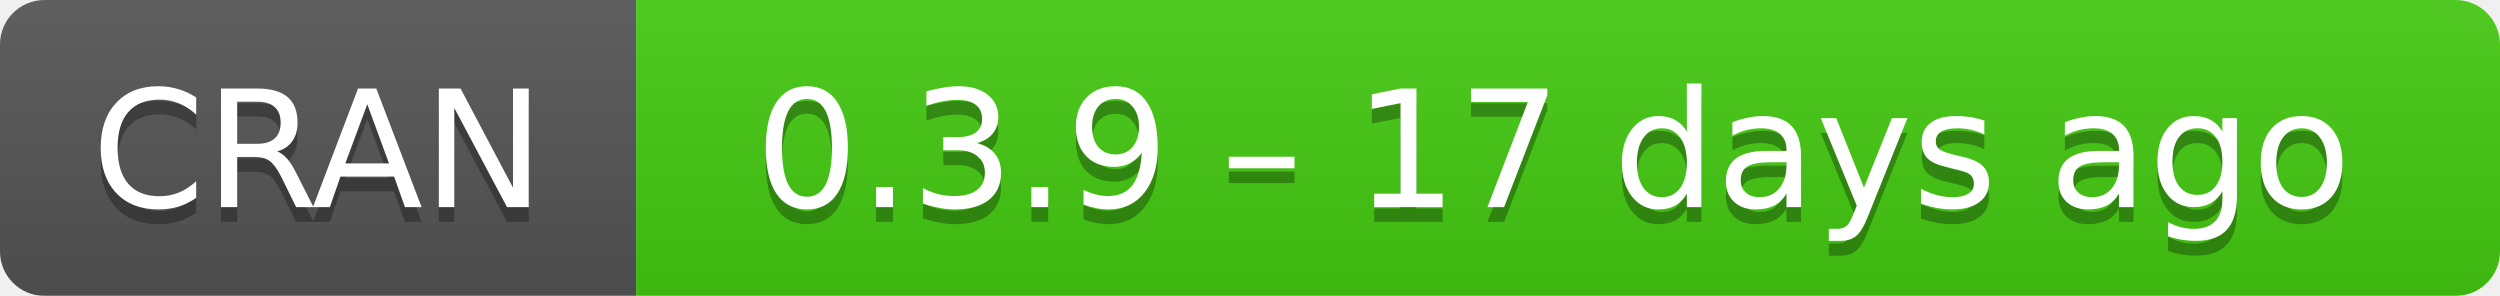
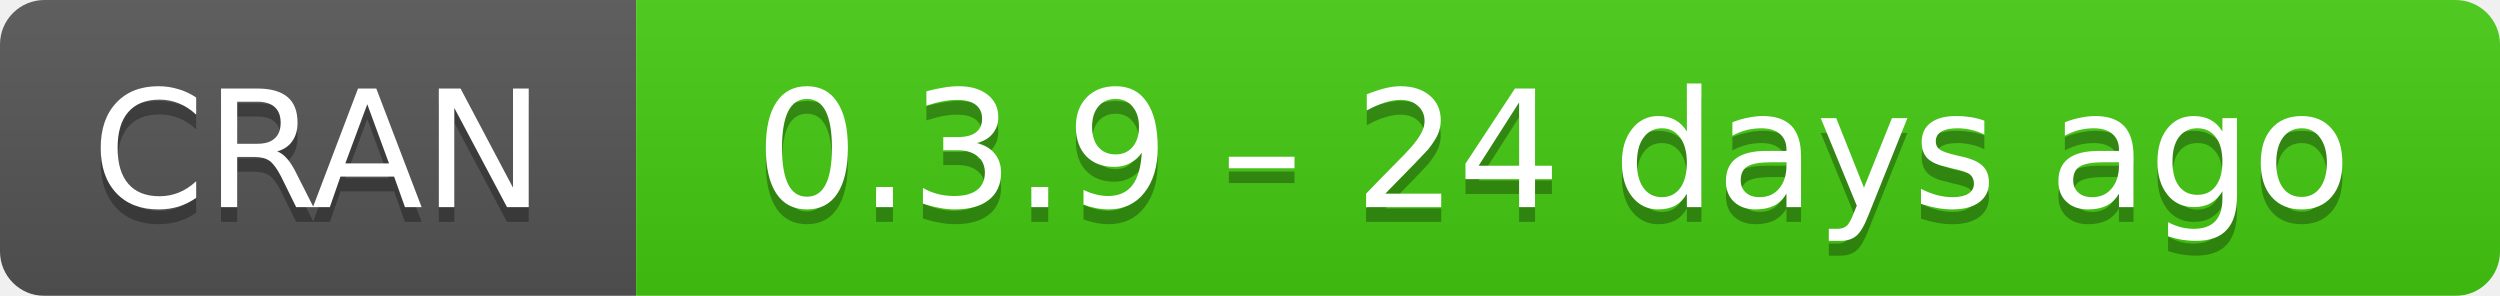
- <svg xmlns="http://www.w3.org/2000/svg" width="169" height="20" aria-label="CRAN 0.3.9 – 17 days ago">
+ <svg xmlns="http://www.w3.org/2000/svg" width="169" height="20" aria-label="CRAN 0.3.9 – 24 days ago">
  <linearGradient id="b" x2="0" y2="100%">
    <stop offset="0" stop-color="#bbb" stop-opacity=".1" />
    <stop offset="1" stop-opacity=".1" />
  </linearGradient>
  <mask id="a">
    <rect width="169" height="20" rx="3" fill="#fff" />
  </mask>
  <g mask="url(#a)">
    <path fill="#555" d="M0 0h43v20H0z" />
    <path fill="#4c1" d="M43 0h147v20H43z" />
    <path fill="url(#b)" d="M0 0h169v20H0z" />
  </g>
  <g fill="#fff" text-anchor="middle" font-family="DejaVu Sans,Verdana,Geneva,sans-serif" font-size="11">
    <text x="21.5" y="15" fill="#010101" fill-opacity=".3">
      CRAN
    </text>
    <text x="21.5" y="14">
      CRAN
    </text>
    <text x="105" y="15" fill="#010101" fill-opacity=".3">
-       0.3.9 – 17 days ago
+       0.3.9 – 24 days ago
    </text>
    <text x="105" y="14">
-       0.3.9 – 17 days ago
+       0.3.9 – 24 days ago
    </text>
  </g>
</svg>
